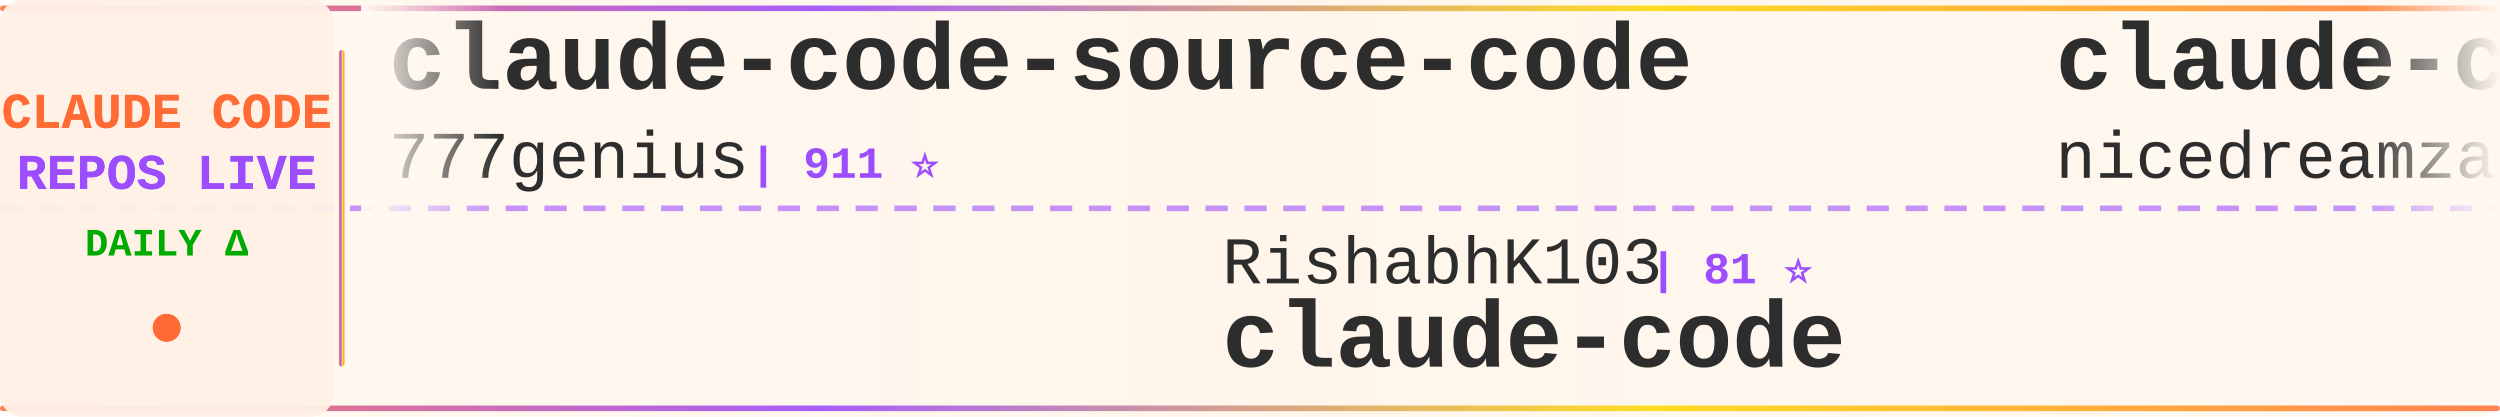
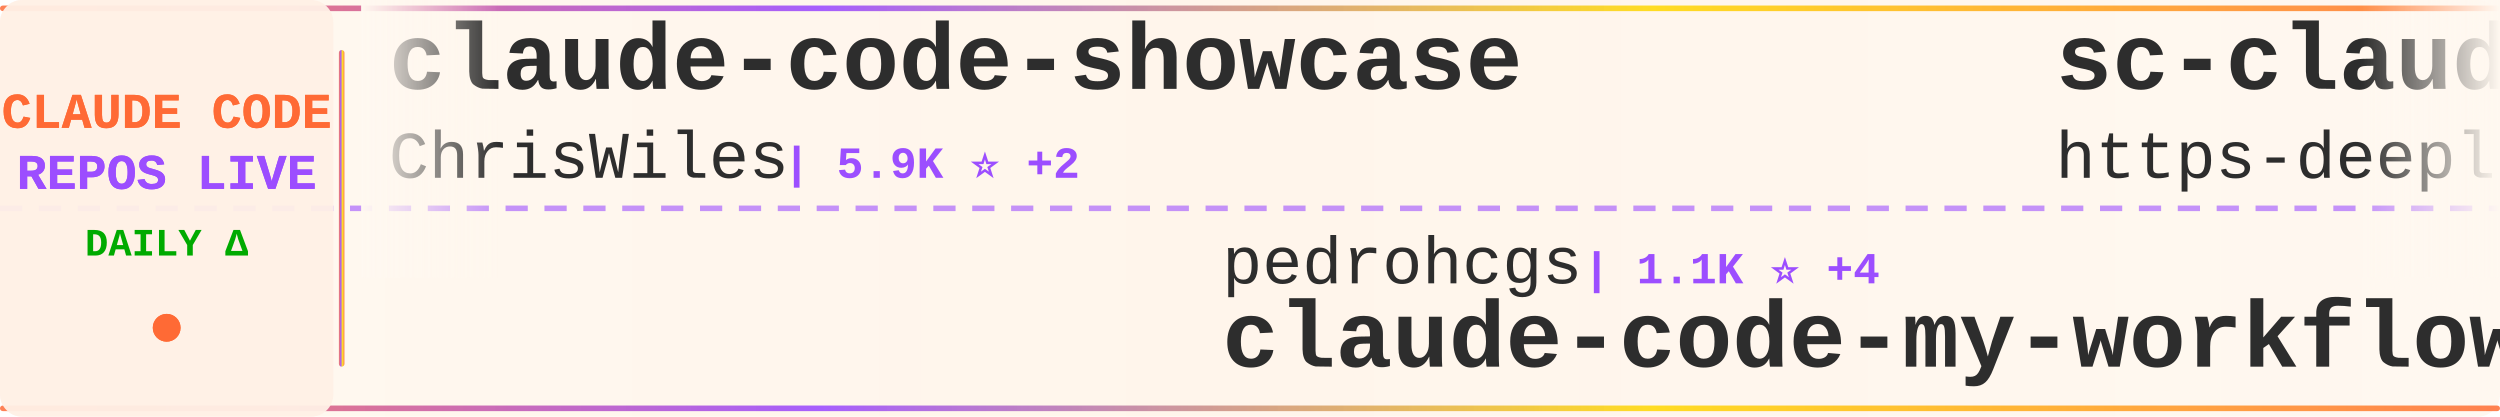
<svg xmlns="http://www.w3.org/2000/svg" width="900" height="150">
  <defs>
    <linearGradient id="tickerBg" x1="0%" y1="0%" x2="100%" y2="0%">
      <stop offset="0%" style="stop-color:#fff8f0;stop-opacity:0.98" />
      <stop offset="50%" style="stop-color:#fff5eb;stop-opacity:1" />
      <stop offset="100%" style="stop-color:#fff8f0;stop-opacity:0.98" />
    </linearGradient>
    <linearGradient id="borderGrad" x1="0%" y1="0%" x2="100%" y2="0%">
      <stop offset="0%" style="stop-color:#FF6B35;stop-opacity:0.85">
        <animate attributeName="stop-opacity" values="0.85;1;0.85" dur="2s" repeatCount="indefinite" />
      </stop>
      <stop offset="33%" style="stop-color:#9C4EFF;stop-opacity:0.9">
        <animate attributeName="stop-opacity" values="0.9;1;0.9" dur="2.2s" repeatCount="indefinite" />
      </stop>
      <stop offset="66%" style="stop-color:#FFD700;stop-opacity:0.85">
        <animate attributeName="stop-opacity" values="0.85;1;0.85" dur="1.8s" repeatCount="indefinite" />
      </stop>
      <stop offset="100%" style="stop-color:#FF6B35;stop-opacity:0.85">
        <animate attributeName="stop-opacity" values="0.85;1;0.85" dur="2s" repeatCount="indefinite" />
      </stop>
    </linearGradient>
    <filter id="textGlow">
      <feGaussianBlur stdDeviation="0.15" result="coloredBlur" />
      <feMerge>
        <feMergeNode in="coloredBlur" />
        <feMergeNode in="SourceGraphic" />
      </feMerge>
    </filter>
    <filter id="metricGlow">
      <feGaussianBlur stdDeviation="0.2" result="coloredBlur" />
      <feMerge>
        <feMergeNode in="coloredBlur" />
        <feMergeNode in="SourceGraphic" />
      </feMerge>
    </filter>
    <linearGradient id="leftFade" x1="0%" y1="0%" x2="100%" y2="0%">
      <stop offset="0%" style="stop-color:#fff8f0;stop-opacity:1" />
      <stop offset="100%" style="stop-color:#fff8f0;stop-opacity:0" />
    </linearGradient>
    <linearGradient id="rightFade" x1="0%" y1="0%" x2="100%" y2="0%">
      <stop offset="0%" style="stop-color:#fff8f0;stop-opacity:0" />
      <stop offset="100%" style="stop-color:#fff8f0;stop-opacity:1" />
    </linearGradient>
  </defs>
  <rect width="900" height="150" fill="url(#tickerBg)" rx="8" />
  <rect x="0" y="2" width="900" height="2" fill="url(#borderGrad)" rx="1" />
  <rect x="0" y="146" width="900" height="2" fill="url(#borderGrad)" rx="1" />
  <line x1="0" y1="75" x2="900" y2="75" stroke="#9C4EFF" stroke-width="2" stroke-dasharray="8 6" opacity="0.6" />
  <rect x="0" y="0" width="120" height="150" fill="#fff0e6" opacity="0.95" rx="8" />
  <text x="60" y="46" font-family="'Courier New', monospace" font-size="18" font-weight="bold" fill="#FF6B35" text-anchor="middle" filter="url(#textGlow)">
    CLAUDE CODE
  </text>
  <text x="60" y="68" font-family="'Courier New', monospace" font-size="18" font-weight="bold" fill="#9C4EFF" text-anchor="middle" filter="url(#textGlow)">
    REPOS LIVE
  </text>
  <text x="60" y="92" font-family="'Courier New', monospace" font-size="14" font-weight="bold" fill="#00aa00" text-anchor="middle">
    DAILY Δ
  </text>
  <circle cx="60" cy="118" r="5" fill="#FF6B35" filter="url(#metricGlow)">
    <animate attributeName="r" values="4;6;4" dur="1.5s" repeatCount="indefinite" />
    <animate attributeName="opacity" values="0.6;1;0.6" dur="1.5s" repeatCount="indefinite" />
  </circle>
  <rect x="122" y="18" width="2" height="114" fill="url(#borderGrad)" rx="1" />
  <clipPath id="tickerClip">
    <rect x="130" y="0" width="770" height="150" />
  </clipPath>
  <g clip-path="url(#tickerClip)">
    <g id="tickerItems">
      <animateTransform attributeName="transform" attributeType="XML" type="translate" from="0 0" to="-3000 0" dur="54s" repeatCount="indefinite" />
      <g transform="translate(0, 0)">
-         <text x="140" y="32" font-family="'Courier New', monospace" font-size="34" font-weight="bold" fill="#2d2d2d">claude-code-source-code</text>
-         <text x="140" y="64" font-family="'Courier New', monospace" font-size="24" font-weight="normal" fill="#2d2d2d" opacity="1.0">777genius</text>
-         <text x="270" y="64" font-family="'Courier New', monospace" font-size="16" font-weight="bold" fill="#9C4EFF"> | 911 ⭐</text>
+         <text x="140" y="32" font-family="'Courier New', monospace" font-size="34" font-weight="bold" fill="#2d2d2d">claude-code-showcase</text>
+         <text x="140" y="64" font-family="'Courier New', monospace" font-size="24" font-weight="normal" fill="#2d2d2d" opacity="1.0">ChrisWiles</text>
+         <text x="282" y="64" font-family="'Courier New', monospace" font-size="16" font-weight="bold" fill="#9C4EFF"> | 5.9K ⭐ +2</text>
      </g>
      <g transform="translate(300, 0)">
-         <text x="140" y="102" font-family="'Courier New', monospace" font-size="24" font-weight="normal" fill="#2d2d2d" opacity="1.0">RishabhK103</text>
-         <text x="294" y="102" font-family="'Courier New', monospace" font-size="16" font-weight="bold" fill="#9C4EFF"> | 81 ⭐</text>
-         <text x="140" y="132" font-family="'Courier New', monospace" font-size="34" font-weight="bold" fill="#2d2d2d">claude-code</text>
+         <text x="140" y="102" font-family="'Courier New', monospace" font-size="24" font-weight="normal" fill="#2d2d2d" opacity="1.0">pedrohcgs</text>
+         <text x="270" y="102" font-family="'Courier New', monospace" font-size="16" font-weight="bold" fill="#9C4EFF"> | 1.1K ⭐ +4</text>
+         <text x="140" y="132" font-family="'Courier New', monospace" font-size="34" font-weight="bold" fill="#2d2d2d">claude-code-my-workflow</text>
      </g>
      <g transform="translate(600, 0)">
-         <text x="140" y="32" font-family="'Courier New', monospace" font-size="34" font-weight="bold" fill="#2d2d2d">claude-code-local</text>
-         <text x="140" y="64" font-family="'Courier New', monospace" font-size="24" font-weight="normal" fill="#2d2d2d" opacity="1.0">nicedreamzapp</text>
-         <text x="318" y="64" font-family="'Courier New', monospace" font-size="16" font-weight="bold" fill="#9C4EFF"> | 2.6K ⭐ +3</text>
+         <text x="140" y="32" font-family="'Courier New', monospace" font-size="34" font-weight="bold" fill="#2d2d2d">sc-claude-code-files</text>
+         <text x="140" y="64" font-family="'Courier New', monospace" font-size="24" font-weight="normal" fill="#2d2d2d" opacity="1.0">https-deeplearning-ai</text>
+         <text x="414" y="64" font-family="'Courier New', monospace" font-size="16" font-weight="bold" fill="#9C4EFF"> | 510 ⭐</text>
      </g>
      <g transform="translate(900, 0)">
-         <text x="140" y="102" font-family="'Courier New', monospace" font-size="24" font-weight="normal" fill="#2d2d2d" opacity="1.0">alirezarezvani</text>
-         <text x="330" y="102" font-family="'Courier New', monospace" font-size="16" font-weight="bold" fill="#9C4EFF"> | 15.1K ⭐ +117</text>
-         <text x="140" y="132" font-family="'Courier New', monospace" font-size="34" font-weight="bold" fill="#2d2d2d">claude-skills</text>
+         <text x="140" y="102" font-family="'Courier New', monospace" font-size="24" font-weight="normal" fill="#2d2d2d" opacity="1.0">SeemSeam</text>
+         <text x="258" y="102" font-family="'Courier New', monospace" font-size="16" font-weight="bold" fill="#9C4EFF"> | 2.6K ⭐ +42</text>
+         <text x="140" y="132" font-family="'Courier New', monospace" font-size="34" font-weight="bold" fill="#2d2d2d">claude_codex_bridge</text>
      </g>
      <g transform="translate(1200, 0)">
-         <text x="140" y="32" font-family="'Courier New', monospace" font-size="34" font-weight="bold" fill="#2d2d2d">claude-code-source-code-...</text>
-         <text x="140" y="64" font-family="'Courier New', monospace" font-size="24" font-weight="normal" fill="#2d2d2d" opacity="1.0">ghuntley</text>
-         <text x="258" y="64" font-family="'Courier New', monospace" font-size="16" font-weight="bold" fill="#9C4EFF"> | 977 ⭐</text>
+         <text x="140" y="32" font-family="'Courier New', monospace" font-size="34" font-weight="bold" fill="#2d2d2d">claude-code</text>
+         <text x="140" y="64" font-family="'Courier New', monospace" font-size="24" font-weight="normal" fill="#2d2d2d" opacity="1.0">anthropics</text>
+         <text x="282" y="64" font-family="'Courier New', monospace" font-size="16" font-weight="bold" fill="#9C4EFF"> | 124.2K ⭐ +252</text>
      </g>
      <g transform="translate(1500, 0)">
-         <text x="140" y="102" font-family="'Courier New', monospace" font-size="24" font-weight="normal" fill="#2d2d2d" opacity="1.0">https-deeplearning-ai</text>
-         <text x="414" y="102" font-family="'Courier New', monospace" font-size="16" font-weight="bold" fill="#9C4EFF"> | 510 ⭐</text>
-         <text x="140" y="132" font-family="'Courier New', monospace" font-size="34" font-weight="bold" fill="#2d2d2d">sc-claude-code-files</text>
+         <text x="140" y="102" font-family="'Courier New', monospace" font-size="24" font-weight="normal" fill="#2d2d2d" opacity="1.0">zebbern</text>
+         <text x="246" y="102" font-family="'Courier New', monospace" font-size="16" font-weight="bold" fill="#9C4EFF"> | 4.1K ⭐ +1</text>
+         <text x="140" y="132" font-family="'Courier New', monospace" font-size="34" font-weight="bold" fill="#2d2d2d">claude-code-guide</text>
      </g>
      <g transform="translate(1800, 0)">
-         <text x="140" y="32" font-family="'Courier New', monospace" font-size="34" font-weight="bold" fill="#2d2d2d">claude-code</text>
-         <text x="140" y="64" font-family="'Courier New', monospace" font-size="24" font-weight="normal" fill="#2d2d2d" opacity="1.0">mehmoodosman</text>
-         <text x="306" y="64" font-family="'Courier New', monospace" font-size="16" font-weight="bold" fill="#9C4EFF"> | 169 ⭐</text>
+         <text x="140" y="32" font-family="'Courier New', monospace" font-size="34" font-weight="bold" fill="#2d2d2d">claude-code-proxy</text>
+         <text x="140" y="64" font-family="'Courier New', monospace" font-size="24" font-weight="normal" fill="#2d2d2d" opacity="1.0">1rgs</text>
+         <text x="210" y="64" font-family="'Courier New', monospace" font-size="16" font-weight="bold" fill="#9C4EFF"> | 3.6K ⭐ +3</text>
      </g>
      <g transform="translate(2100, 0)">
-         <text x="140" y="102" font-family="'Courier New', monospace" font-size="24" font-weight="normal" fill="#2d2d2d" opacity="1.0">lorryjovens-hub</text>
-         <text x="342" y="102" font-family="'Courier New', monospace" font-size="16" font-weight="bold" fill="#9C4EFF"> | 1.6K ⭐ +5</text>
-         <text x="140" y="132" font-family="'Courier New', monospace" font-size="34" font-weight="bold" fill="#2d2d2d">claude-code-rust</text>
+         <text x="140" y="102" font-family="'Courier New', monospace" font-size="24" font-weight="normal" fill="#2d2d2d" opacity="1.0">guanshan</text>
+         <text x="258" y="102" font-family="'Courier New', monospace" font-size="16" font-weight="bold" fill="#9C4EFF"> | 59 ⭐</text>
+         <text x="140" y="132" font-family="'Courier New', monospace" font-size="34" font-weight="bold" fill="#2d2d2d">ClaudeCode</text>
      </g>
      <g transform="translate(2400, 0)">
        <text x="140" y="32" font-family="'Courier New', monospace" font-size="34" font-weight="bold" fill="#2d2d2d">claude-code</text>
-         <text x="140" y="64" font-family="'Courier New', monospace" font-size="24" font-weight="normal" fill="#2d2d2d" opacity="1.0">VineeTagarwaL-code</text>
-         <text x="378" y="64" font-family="'Courier New', monospace" font-size="16" font-weight="bold" fill="#9C4EFF"> | 274 ⭐</text>
+         <text x="140" y="64" font-family="'Courier New', monospace" font-size="24" font-weight="normal" fill="#2d2d2d" opacity="1.0">alex000kim</text>
+         <text x="282" y="64" font-family="'Courier New', monospace" font-size="16" font-weight="bold" fill="#9C4EFF"> | 227 ⭐ +2</text>
      </g>
      <g transform="translate(2700, 0)">
-         <text x="140" y="102" font-family="'Courier New', monospace" font-size="24" font-weight="normal" fill="#2d2d2d" opacity="1.0">snarktank</text>
-         <text x="270" y="102" font-family="'Courier New', monospace" font-size="16" font-weight="bold" fill="#9C4EFF"> | 19.1K ⭐ +28</text>
-         <text x="140" y="132" font-family="'Courier New', monospace" font-size="34" font-weight="bold" fill="#2d2d2d">ralph</text>
+         <text x="140" y="102" font-family="'Courier New', monospace" font-size="24" font-weight="normal" fill="#2d2d2d" opacity="1.0">mehmoodosman</text>
+         <text x="306" y="102" font-family="'Courier New', monospace" font-size="16" font-weight="bold" fill="#9C4EFF"> | 169 ⭐</text>
+         <text x="140" y="132" font-family="'Courier New', monospace" font-size="34" font-weight="bold" fill="#2d2d2d">claude-code</text>
      </g>
      <g transform="translate(3000, 0)">
-         <text x="140" y="32" font-family="'Courier New', monospace" font-size="34" font-weight="bold" fill="#2d2d2d">claude-code-source-code</text>
-         <text x="140" y="64" font-family="'Courier New', monospace" font-size="24" font-weight="normal" fill="#2d2d2d" opacity="1.0">777genius</text>
-         <text x="270" y="64" font-family="'Courier New', monospace" font-size="16" font-weight="bold" fill="#9C4EFF"> | 911 ⭐</text>
+         <text x="140" y="32" font-family="'Courier New', monospace" font-size="34" font-weight="bold" fill="#2d2d2d">claude-code-showcase</text>
+         <text x="140" y="64" font-family="'Courier New', monospace" font-size="24" font-weight="normal" fill="#2d2d2d" opacity="1.0">ChrisWiles</text>
+         <text x="282" y="64" font-family="'Courier New', monospace" font-size="16" font-weight="bold" fill="#9C4EFF"> | 5.9K ⭐ +2</text>
      </g>
      <g transform="translate(3300, 0)">
-         <text x="140" y="102" font-family="'Courier New', monospace" font-size="24" font-weight="normal" fill="#2d2d2d" opacity="1.0">RishabhK103</text>
-         <text x="294" y="102" font-family="'Courier New', monospace" font-size="16" font-weight="bold" fill="#9C4EFF"> | 81 ⭐</text>
-         <text x="140" y="132" font-family="'Courier New', monospace" font-size="34" font-weight="bold" fill="#2d2d2d">claude-code</text>
+         <text x="140" y="102" font-family="'Courier New', monospace" font-size="24" font-weight="normal" fill="#2d2d2d" opacity="1.0">pedrohcgs</text>
+         <text x="270" y="102" font-family="'Courier New', monospace" font-size="16" font-weight="bold" fill="#9C4EFF"> | 1.1K ⭐ +4</text>
+         <text x="140" y="132" font-family="'Courier New', monospace" font-size="34" font-weight="bold" fill="#2d2d2d">claude-code-my-workflow</text>
      </g>
      <g transform="translate(3600, 0)">
-         <text x="140" y="32" font-family="'Courier New', monospace" font-size="34" font-weight="bold" fill="#2d2d2d">claude-code-local</text>
-         <text x="140" y="64" font-family="'Courier New', monospace" font-size="24" font-weight="normal" fill="#2d2d2d" opacity="1.0">nicedreamzapp</text>
-         <text x="318" y="64" font-family="'Courier New', monospace" font-size="16" font-weight="bold" fill="#9C4EFF"> | 2.6K ⭐ +3</text>
+         <text x="140" y="32" font-family="'Courier New', monospace" font-size="34" font-weight="bold" fill="#2d2d2d">sc-claude-code-files</text>
+         <text x="140" y="64" font-family="'Courier New', monospace" font-size="24" font-weight="normal" fill="#2d2d2d" opacity="1.0">https-deeplearning-ai</text>
+         <text x="414" y="64" font-family="'Courier New', monospace" font-size="16" font-weight="bold" fill="#9C4EFF"> | 510 ⭐</text>
      </g>
      <g transform="translate(3900, 0)">
-         <text x="140" y="102" font-family="'Courier New', monospace" font-size="24" font-weight="normal" fill="#2d2d2d" opacity="1.0">alirezarezvani</text>
-         <text x="330" y="102" font-family="'Courier New', monospace" font-size="16" font-weight="bold" fill="#9C4EFF"> | 15.1K ⭐ +117</text>
-         <text x="140" y="132" font-family="'Courier New', monospace" font-size="34" font-weight="bold" fill="#2d2d2d">claude-skills</text>
+         <text x="140" y="102" font-family="'Courier New', monospace" font-size="24" font-weight="normal" fill="#2d2d2d" opacity="1.0">SeemSeam</text>
+         <text x="258" y="102" font-family="'Courier New', monospace" font-size="16" font-weight="bold" fill="#9C4EFF"> | 2.6K ⭐ +42</text>
+         <text x="140" y="132" font-family="'Courier New', monospace" font-size="34" font-weight="bold" fill="#2d2d2d">claude_codex_bridge</text>
      </g>
    </g>
  </g>
  <rect x="130" y="0" width="50" height="100" fill="url(#leftFade)" />
  <rect x="850" y="0" width="50" height="100" fill="url(#rightFade)" />
</svg>
